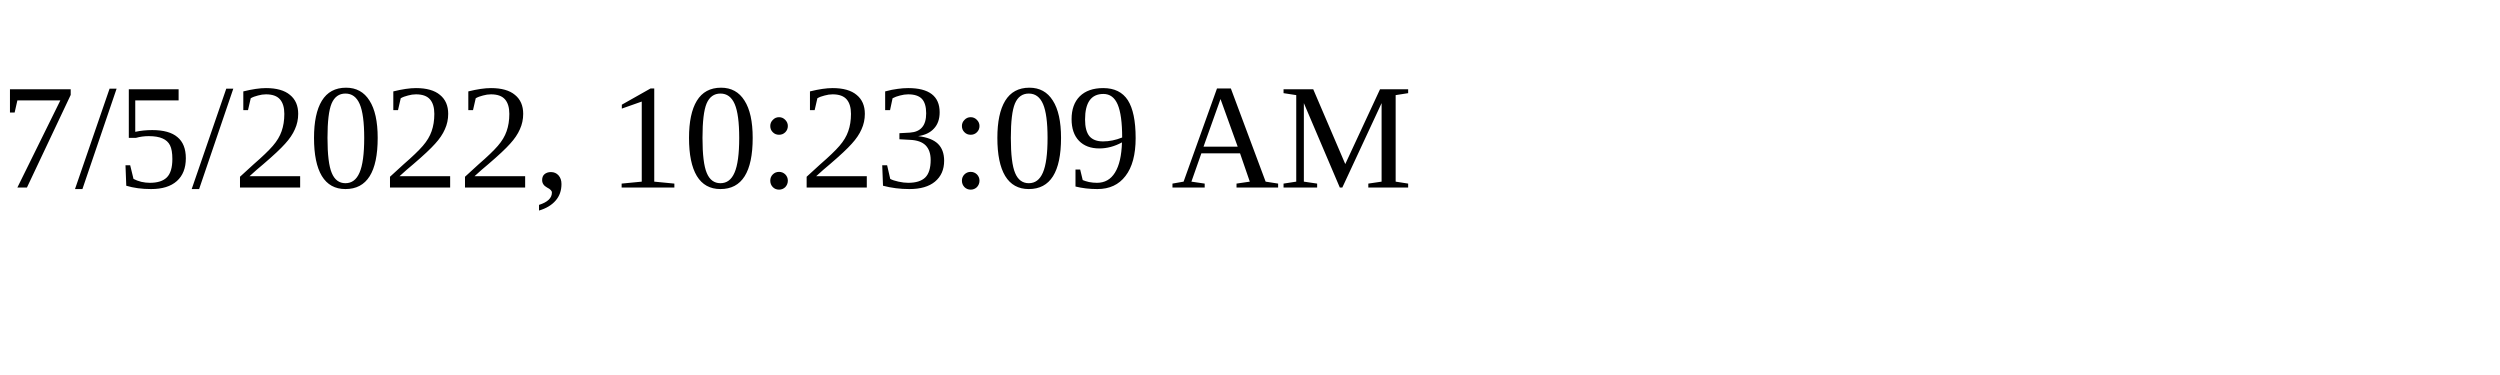
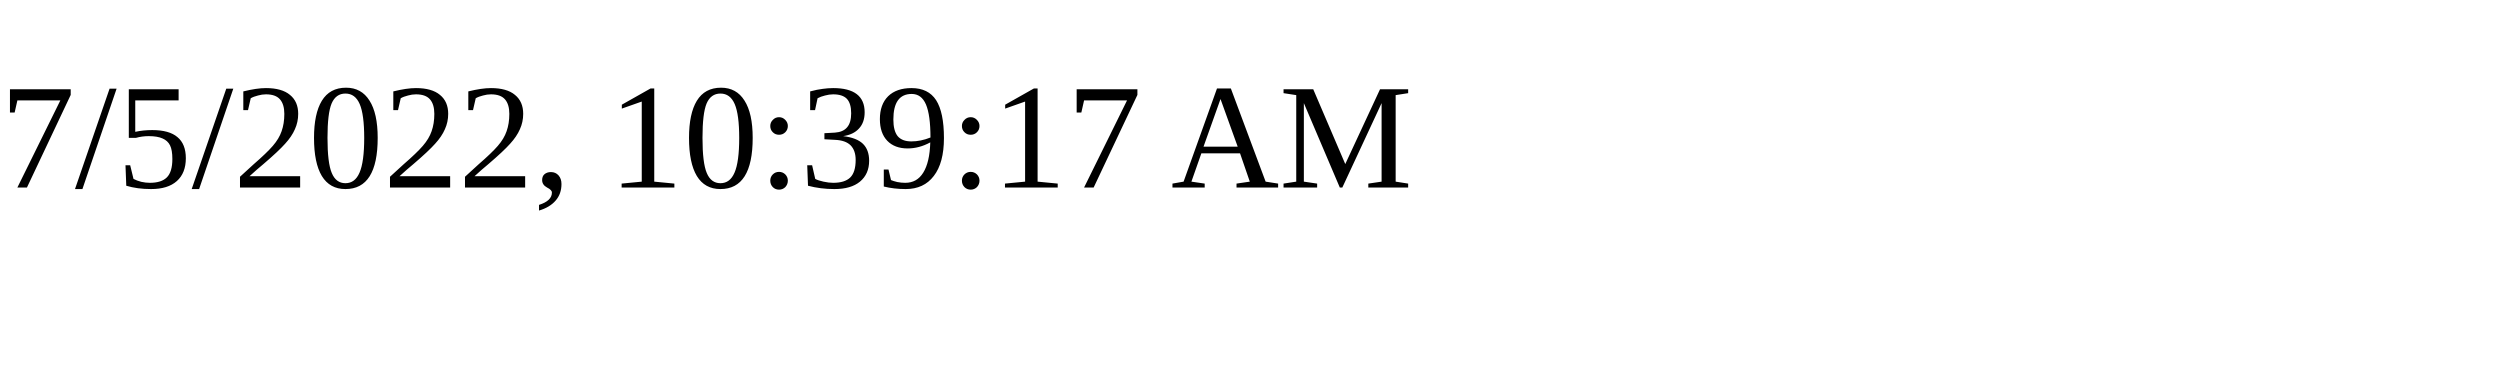
<svg xmlns="http://www.w3.org/2000/svg" height="30" width="200">
-   <text x="0" y="15">7/5/2022, 10:23:09 AM</text>
+   <text x="0" y="15">7/5/2022, 10:39:17 AM</text>
</svg>
